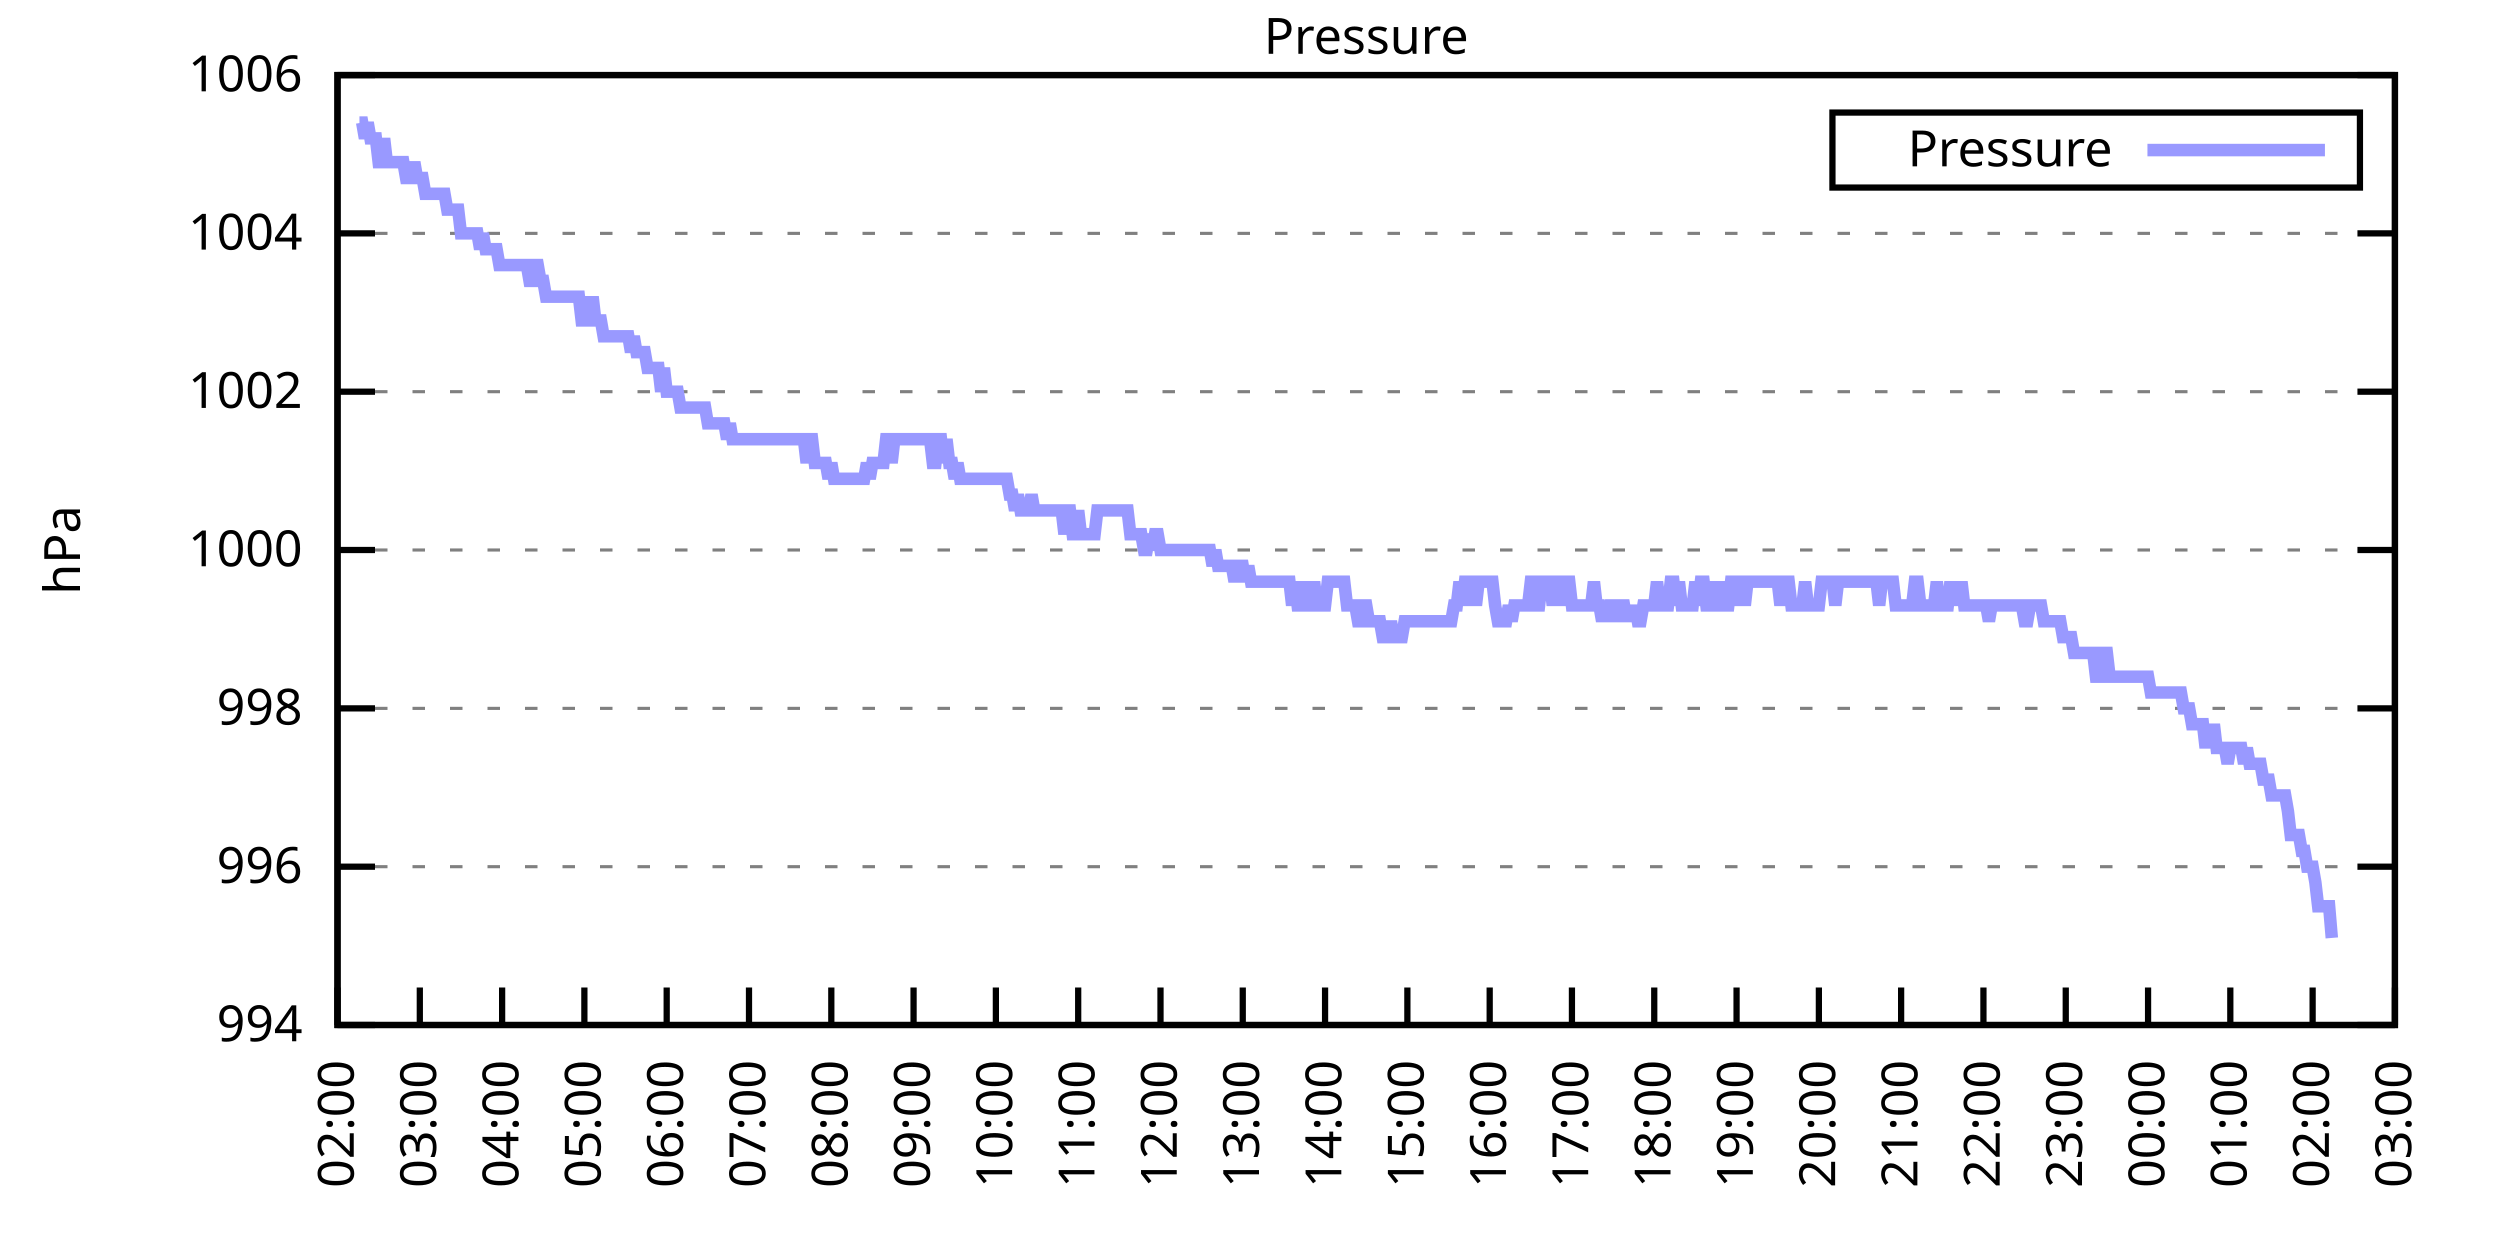
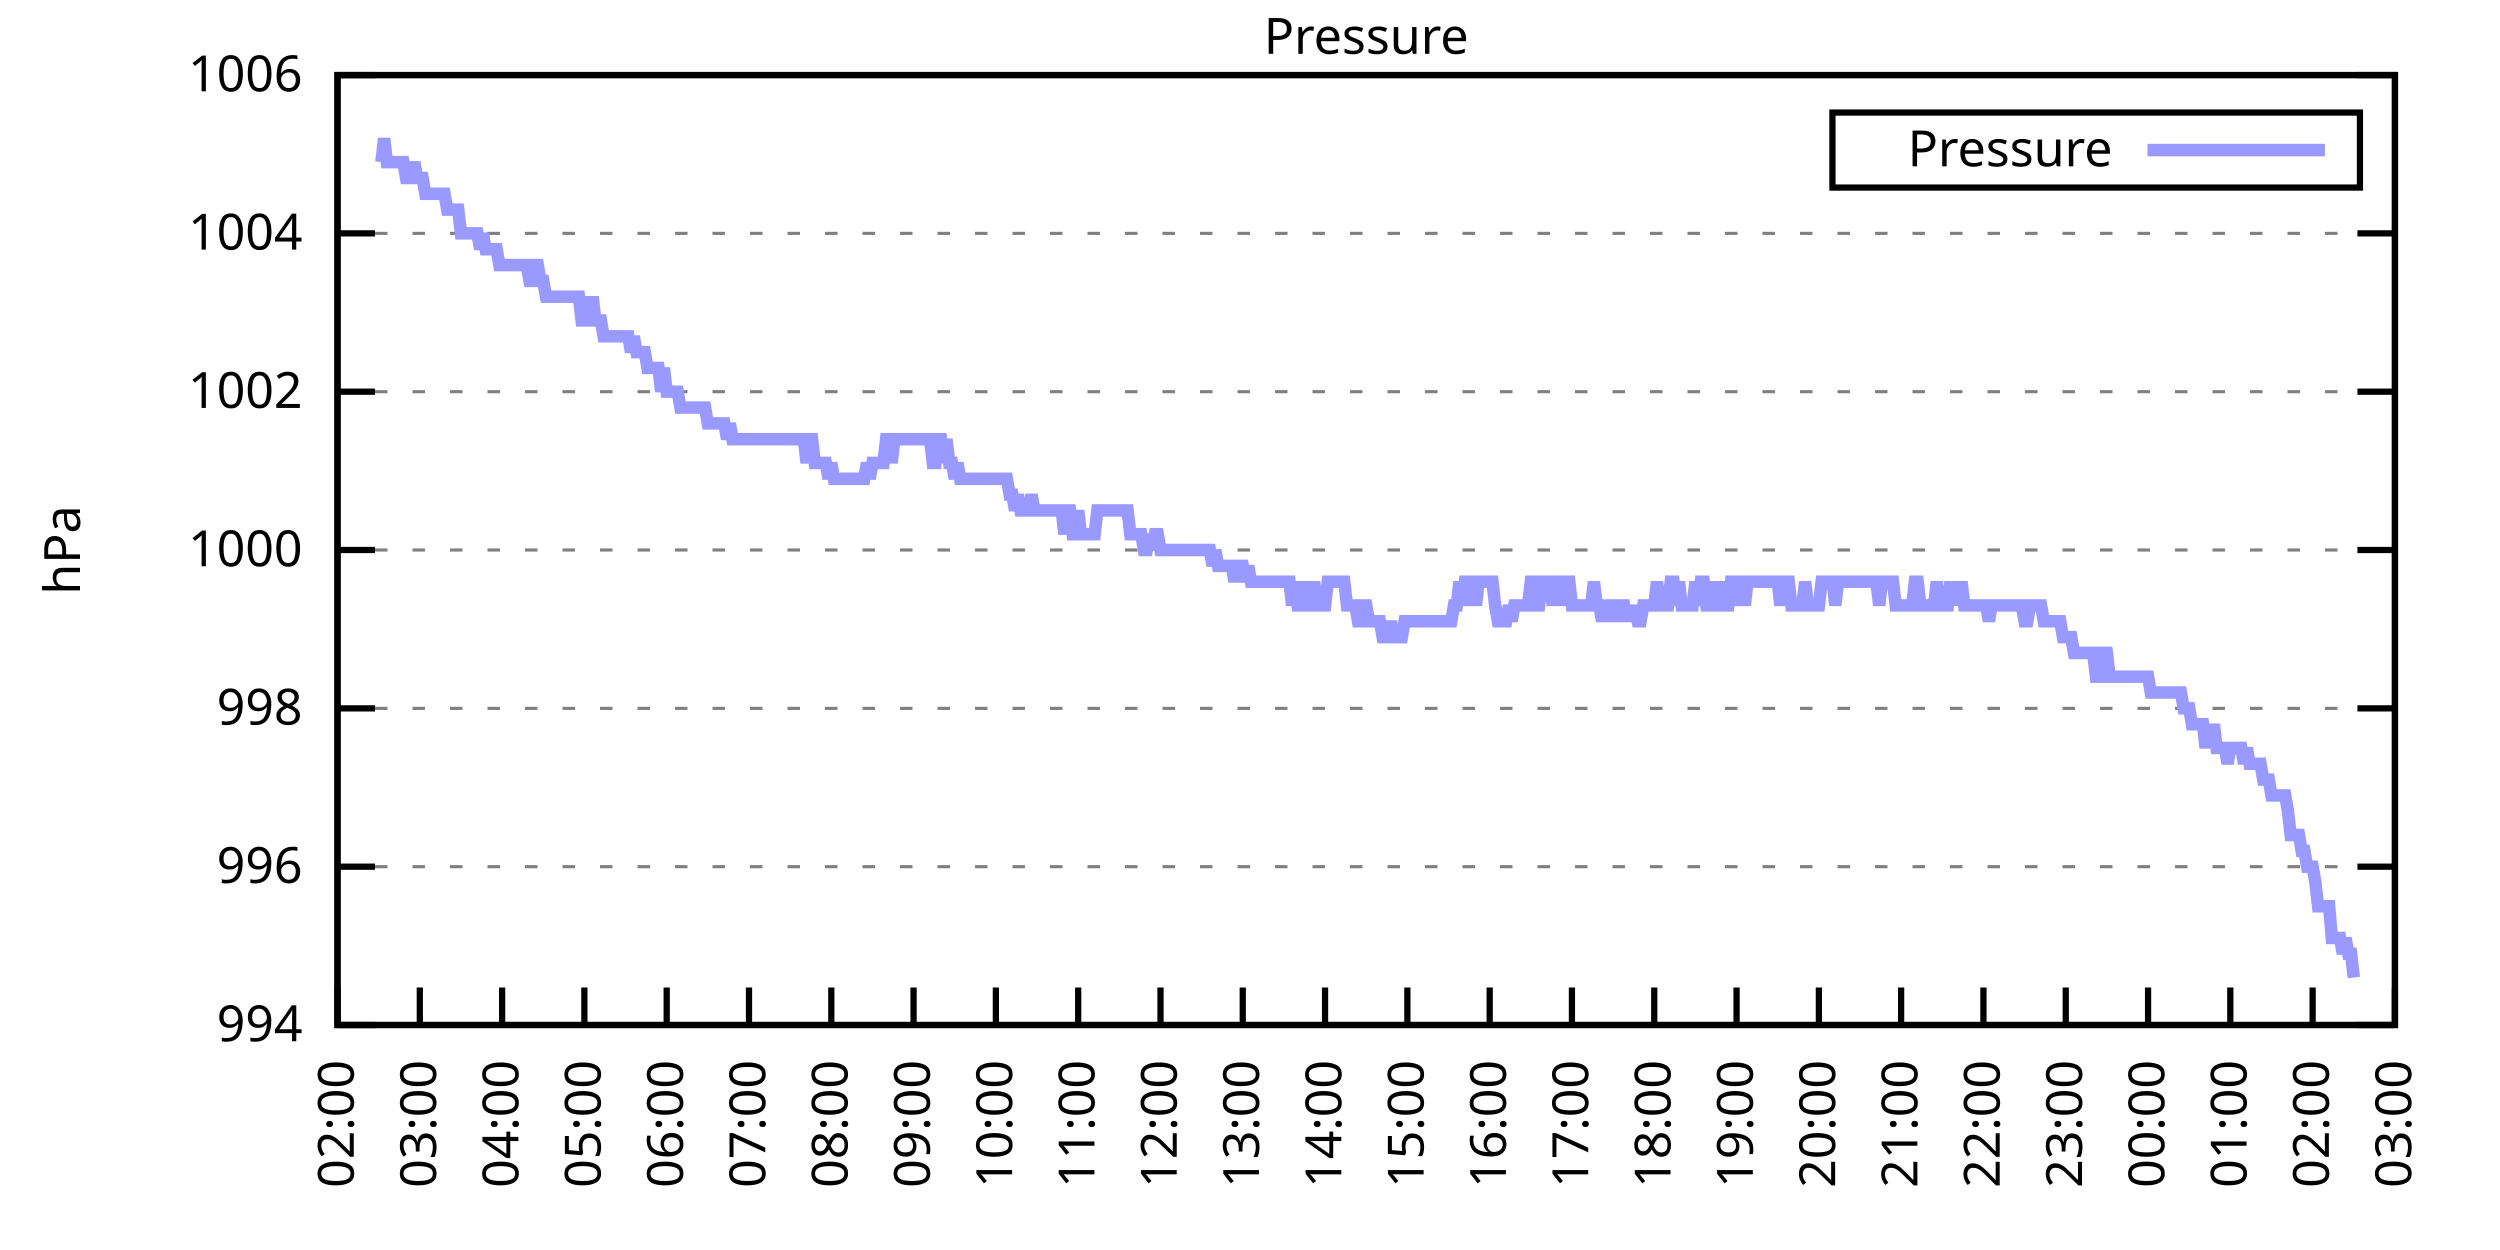
<svg xmlns="http://www.w3.org/2000/svg" xmlns:xlink="http://www.w3.org/1999/xlink" width="400" height="200" viewBox="0 0 400 200">
  <g id="gnuplot_canvas">
    <rect x="0" y="0" width="400" height="200" fill="none" />
    <defs>
      <circle id="gpDot" r="0.5" stroke-width="0.5" stroke="currentColor" />
      <path id="gpPt0" stroke-width="0.333" stroke="currentColor" d="M-1,0 h2 M0,-1 v2" />
      <path id="gpPt1" stroke-width="0.333" stroke="currentColor" d="M-1,-1 L1,1 M1,-1 L-1,1" />
      <path id="gpPt2" stroke-width="0.333" stroke="currentColor" d="M-1,0 L1,0 M0,-1 L0,1 M-1,-1 L1,1 M-1,1 L1,-1" />
      <rect id="gpPt3" stroke-width="0.333" stroke="currentColor" x="-1" y="-1" width="2" height="2" />
      <rect id="gpPt4" stroke-width="0.333" stroke="currentColor" fill="currentColor" x="-1" y="-1" width="2" height="2" />
      <circle id="gpPt5" stroke-width="0.333" stroke="currentColor" cx="0" cy="0" r="1" />
      <use xlink:href="#gpPt5" id="gpPt6" fill="currentColor" stroke="none" />
      <path id="gpPt7" stroke-width="0.333" stroke="currentColor" d="M0,-1.33 L-1.33,0.67 L1.33,0.67 z" />
      <use xlink:href="#gpPt7" id="gpPt8" fill="currentColor" stroke="none" />
      <use xlink:href="#gpPt7" id="gpPt9" stroke="currentColor" transform="rotate(180)" />
      <use xlink:href="#gpPt9" id="gpPt10" fill="currentColor" stroke="none" />
      <use xlink:href="#gpPt3" id="gpPt11" stroke="currentColor" transform="rotate(45)" />
      <use xlink:href="#gpPt11" id="gpPt12" fill="currentColor" stroke="none" />
      <path id="gpPt13" stroke-width="0.333" stroke="currentColor" d="M0,1.330 L1.265,0.411 L0.782,-1.067 L-0.782,-1.076 L-1.265,0.411 z" />
      <use xlink:href="#gpPt13" id="gpPt14" fill="currentColor" stroke="none" />
      <filter id="textbox" filterUnits="objectBoundingBox" x="0" y="0" height="1" width="1">
        <feFlood flood-color="white" flood-opacity="1" result="bgnd" />
        <feComposite in="SourceGraphic" in2="bgnd" operator="atop" />
      </filter>
      <filter id="greybox" filterUnits="objectBoundingBox" x="0" y="0" height="1" width="1">
        <feFlood flood-color="lightgrey" flood-opacity="1" result="grey" />
        <feComposite in="SourceGraphic" in2="grey" operator="atop" />
      </filter>
    </defs>
    <g fill="none" color="white" stroke="currentColor" stroke-width="1.00" stroke-linecap="butt" stroke-linejoin="miter">
</g>
    <g fill="none" color="black" stroke="currentColor" stroke-width="1.00" stroke-linecap="butt" stroke-linejoin="miter">
      <g stroke="none" shape-rendering="crispEdges">
        <polygon fill="rgb(255, 255, 255)" points="54.00,164.00 383.18,164.00 383.18,12.02 54.00,12.02 " />
      </g>
    </g>
    <g fill="none" color="black" stroke="currentColor" stroke-width="1.00" stroke-linecap="butt" stroke-linejoin="miter">
</g>
    <g fill="none" color="black" stroke="black" stroke-width="0.50" stroke-linecap="butt" stroke-linejoin="miter">
</g>
    <g fill="none" color="gray" stroke="currentColor" stroke-width="0.50" stroke-linecap="butt" stroke-linejoin="miter">
      <path stroke="gray" stroke-dasharray="2,4" class="gridline" d="M54.00,164.00 L383.19,164.00  " />
    </g>
    <g fill="none" color="gray" stroke="gray" stroke-width="1.00" stroke-linecap="butt" stroke-linejoin="miter">
</g>
    <g fill="none" color="black" stroke="currentColor" stroke-width="1.00" stroke-linecap="butt" stroke-linejoin="miter">
      <path stroke="black" d="M54.00,164.00 L60.00,164.00 M383.19,164.00 L377.19,164.00  " />
      <g transform="translate(48.40,166.60)" stroke="none" fill="black" font-family="Sans" font-size="8.00" text-anchor="end">
        <text>
          <tspan font-family="Sans"> 994</tspan>
        </text>
      </g>
    </g>
    <g fill="none" color="black" stroke="currentColor" stroke-width="1.00" stroke-linecap="butt" stroke-linejoin="miter">
</g>
    <g fill="none" color="black" stroke="black" stroke-width="0.50" stroke-linecap="butt" stroke-linejoin="miter">
</g>
    <g fill="none" color="gray" stroke="currentColor" stroke-width="0.50" stroke-linecap="butt" stroke-linejoin="miter">
      <path stroke="gray" stroke-dasharray="2,4" class="gridline" d="M54.00,138.67 L383.19,138.67  " />
    </g>
    <g fill="none" color="gray" stroke="gray" stroke-width="1.00" stroke-linecap="butt" stroke-linejoin="miter">
</g>
    <g fill="none" color="black" stroke="currentColor" stroke-width="1.00" stroke-linecap="butt" stroke-linejoin="miter">
      <path stroke="black" d="M54.00,138.67 L60.00,138.67 M383.19,138.67 L377.19,138.67  " />
      <g transform="translate(48.40,141.27)" stroke="none" fill="black" font-family="Sans" font-size="8.00" text-anchor="end">
        <text>
          <tspan font-family="Sans"> 996</tspan>
        </text>
      </g>
    </g>
    <g fill="none" color="black" stroke="currentColor" stroke-width="1.00" stroke-linecap="butt" stroke-linejoin="miter">
</g>
    <g fill="none" color="black" stroke="black" stroke-width="0.50" stroke-linecap="butt" stroke-linejoin="miter">
</g>
    <g fill="none" color="gray" stroke="currentColor" stroke-width="0.50" stroke-linecap="butt" stroke-linejoin="miter">
      <path stroke="gray" stroke-dasharray="2,4" class="gridline" d="M54.00,113.34 L383.19,113.34  " />
    </g>
    <g fill="none" color="gray" stroke="gray" stroke-width="1.00" stroke-linecap="butt" stroke-linejoin="miter">
</g>
    <g fill="none" color="black" stroke="currentColor" stroke-width="1.00" stroke-linecap="butt" stroke-linejoin="miter">
      <path stroke="black" d="M54.00,113.34 L60.00,113.34 M383.19,113.34 L377.19,113.34  " />
      <g transform="translate(48.40,115.94)" stroke="none" fill="black" font-family="Sans" font-size="8.00" text-anchor="end">
        <text>
          <tspan font-family="Sans"> 998</tspan>
        </text>
      </g>
    </g>
    <g fill="none" color="black" stroke="currentColor" stroke-width="1.00" stroke-linecap="butt" stroke-linejoin="miter">
</g>
    <g fill="none" color="black" stroke="black" stroke-width="0.50" stroke-linecap="butt" stroke-linejoin="miter">
</g>
    <g fill="none" color="gray" stroke="currentColor" stroke-width="0.50" stroke-linecap="butt" stroke-linejoin="miter">
      <path stroke="gray" stroke-dasharray="2,4" class="gridline" d="M54.00,88.00 L383.19,88.00  " />
    </g>
    <g fill="none" color="gray" stroke="gray" stroke-width="1.00" stroke-linecap="butt" stroke-linejoin="miter">
</g>
    <g fill="none" color="black" stroke="currentColor" stroke-width="1.00" stroke-linecap="butt" stroke-linejoin="miter">
      <path stroke="black" d="M54.00,88.00 L60.00,88.00 M383.19,88.00 L377.19,88.00  " />
      <g transform="translate(48.40,90.60)" stroke="none" fill="black" font-family="Sans" font-size="8.00" text-anchor="end">
        <text>
          <tspan font-family="Sans"> 1000</tspan>
        </text>
      </g>
    </g>
    <g fill="none" color="black" stroke="currentColor" stroke-width="1.00" stroke-linecap="butt" stroke-linejoin="miter">
</g>
    <g fill="none" color="black" stroke="black" stroke-width="0.50" stroke-linecap="butt" stroke-linejoin="miter">
</g>
    <g fill="none" color="gray" stroke="currentColor" stroke-width="0.50" stroke-linecap="butt" stroke-linejoin="miter">
      <path stroke="gray" stroke-dasharray="2,4" class="gridline" d="M54.00,62.67 L383.19,62.67  " />
    </g>
    <g fill="none" color="gray" stroke="gray" stroke-width="1.00" stroke-linecap="butt" stroke-linejoin="miter">
</g>
    <g fill="none" color="black" stroke="currentColor" stroke-width="1.00" stroke-linecap="butt" stroke-linejoin="miter">
      <path stroke="black" d="M54.00,62.67 L60.00,62.67 M383.19,62.67 L377.19,62.67  " />
      <g transform="translate(48.40,65.27)" stroke="none" fill="black" font-family="Sans" font-size="8.00" text-anchor="end">
        <text>
          <tspan font-family="Sans"> 1002</tspan>
        </text>
      </g>
    </g>
    <g fill="none" color="black" stroke="currentColor" stroke-width="1.00" stroke-linecap="butt" stroke-linejoin="miter">
</g>
    <g fill="none" color="black" stroke="black" stroke-width="0.50" stroke-linecap="butt" stroke-linejoin="miter">
</g>
    <g fill="none" color="gray" stroke="currentColor" stroke-width="0.50" stroke-linecap="butt" stroke-linejoin="miter">
      <path stroke="gray" stroke-dasharray="2,4" class="gridline" d="M54.00,37.34 L383.19,37.34  " />
    </g>
    <g fill="none" color="gray" stroke="gray" stroke-width="1.00" stroke-linecap="butt" stroke-linejoin="miter">
</g>
    <g fill="none" color="black" stroke="currentColor" stroke-width="1.00" stroke-linecap="butt" stroke-linejoin="miter">
      <path stroke="black" d="M54.00,37.34 L60.00,37.34 M383.19,37.34 L377.19,37.34  " />
      <g transform="translate(48.40,39.94)" stroke="none" fill="black" font-family="Sans" font-size="8.00" text-anchor="end">
        <text>
          <tspan font-family="Sans"> 1004</tspan>
        </text>
      </g>
    </g>
    <g fill="none" color="black" stroke="currentColor" stroke-width="1.00" stroke-linecap="butt" stroke-linejoin="miter">
</g>
    <g fill="none" color="black" stroke="black" stroke-width="0.50" stroke-linecap="butt" stroke-linejoin="miter">
</g>
    <g fill="none" color="gray" stroke="currentColor" stroke-width="0.50" stroke-linecap="butt" stroke-linejoin="miter">
      <path stroke="gray" stroke-dasharray="2,4" class="gridline" d="M54.00,12.01 L383.19,12.01  " />
    </g>
    <g fill="none" color="gray" stroke="gray" stroke-width="1.00" stroke-linecap="butt" stroke-linejoin="miter">
</g>
    <g fill="none" color="black" stroke="currentColor" stroke-width="1.00" stroke-linecap="butt" stroke-linejoin="miter">
      <path stroke="black" d="M54.00,12.01 L60.00,12.01 M383.19,12.01 L377.19,12.01  " />
      <g transform="translate(48.40,14.61)" stroke="none" fill="black" font-family="Sans" font-size="8.00" text-anchor="end">
        <text>
          <tspan font-family="Sans"> 1006</tspan>
        </text>
      </g>
    </g>
    <g fill="none" color="black" stroke="currentColor" stroke-width="1.00" stroke-linecap="butt" stroke-linejoin="miter">
      <path stroke="black" d="M54.00,164.00 L54.00,158.00  " />
      <g transform="translate(56.60,169.60) rotate(270.00)" stroke="none" fill="black" font-family="Sans" font-size="8.00" text-anchor="end">
        <text>
          <tspan font-family="Sans">02:00</tspan>
        </text>
      </g>
    </g>
    <g fill="none" color="black" stroke="currentColor" stroke-width="1.00" stroke-linecap="butt" stroke-linejoin="miter">
      <path stroke="black" d="M67.17,164.00 L67.17,158.00  " />
      <g transform="translate(69.77,169.60) rotate(270.00)" stroke="none" fill="black" font-family="Sans" font-size="8.00" text-anchor="end">
        <text>
          <tspan font-family="Sans">03:00</tspan>
        </text>
      </g>
    </g>
    <g fill="none" color="black" stroke="currentColor" stroke-width="1.00" stroke-linecap="butt" stroke-linejoin="miter">
      <path stroke="black" d="M80.34,164.00 L80.34,158.00  " />
      <g transform="translate(82.94,169.60) rotate(270.00)" stroke="none" fill="black" font-family="Sans" font-size="8.00" text-anchor="end">
        <text>
          <tspan font-family="Sans">04:00</tspan>
        </text>
      </g>
    </g>
    <g fill="none" color="black" stroke="currentColor" stroke-width="1.00" stroke-linecap="butt" stroke-linejoin="miter">
      <path stroke="black" d="M93.50,164.00 L93.50,158.00  " />
      <g transform="translate(96.10,169.60) rotate(270.00)" stroke="none" fill="black" font-family="Sans" font-size="8.00" text-anchor="end">
        <text>
          <tspan font-family="Sans">05:00</tspan>
        </text>
      </g>
    </g>
    <g fill="none" color="black" stroke="currentColor" stroke-width="1.00" stroke-linecap="butt" stroke-linejoin="miter">
      <path stroke="black" d="M106.67,164.00 L106.67,158.00  " />
      <g transform="translate(109.27,169.60) rotate(270.00)" stroke="none" fill="black" font-family="Sans" font-size="8.00" text-anchor="end">
        <text>
          <tspan font-family="Sans">06:00</tspan>
        </text>
      </g>
    </g>
    <g fill="none" color="black" stroke="currentColor" stroke-width="1.00" stroke-linecap="butt" stroke-linejoin="miter">
      <path stroke="black" d="M119.84,164.00 L119.84,158.00  " />
      <g transform="translate(122.44,169.60) rotate(270.00)" stroke="none" fill="black" font-family="Sans" font-size="8.00" text-anchor="end">
        <text>
          <tspan font-family="Sans">07:00</tspan>
        </text>
      </g>
    </g>
    <g fill="none" color="black" stroke="currentColor" stroke-width="1.00" stroke-linecap="butt" stroke-linejoin="miter">
      <path stroke="black" d="M133.01,164.00 L133.01,158.00  " />
      <g transform="translate(135.61,169.60) rotate(270.00)" stroke="none" fill="black" font-family="Sans" font-size="8.00" text-anchor="end">
        <text>
          <tspan font-family="Sans">08:00</tspan>
        </text>
      </g>
    </g>
    <g fill="none" color="black" stroke="currentColor" stroke-width="1.00" stroke-linecap="butt" stroke-linejoin="miter">
      <path stroke="black" d="M146.17,164.00 L146.17,158.00  " />
      <g transform="translate(148.77,169.60) rotate(270.00)" stroke="none" fill="black" font-family="Sans" font-size="8.00" text-anchor="end">
        <text>
          <tspan font-family="Sans">09:00</tspan>
        </text>
      </g>
    </g>
    <g fill="none" color="black" stroke="currentColor" stroke-width="1.00" stroke-linecap="butt" stroke-linejoin="miter">
      <path stroke="black" d="M159.34,164.00 L159.34,158.00  " />
      <g transform="translate(161.94,169.60) rotate(270.00)" stroke="none" fill="black" font-family="Sans" font-size="8.00" text-anchor="end">
        <text>
          <tspan font-family="Sans">10:00</tspan>
        </text>
      </g>
    </g>
    <g fill="none" color="black" stroke="currentColor" stroke-width="1.00" stroke-linecap="butt" stroke-linejoin="miter">
      <path stroke="black" d="M172.51,164.00 L172.51,158.00  " />
      <g transform="translate(175.11,169.60) rotate(270.00)" stroke="none" fill="black" font-family="Sans" font-size="8.00" text-anchor="end">
        <text>
          <tspan font-family="Sans">11:00</tspan>
        </text>
      </g>
    </g>
    <g fill="none" color="black" stroke="currentColor" stroke-width="1.00" stroke-linecap="butt" stroke-linejoin="miter">
      <path stroke="black" d="M185.68,164.00 L185.68,158.00  " />
      <g transform="translate(188.28,169.60) rotate(270.00)" stroke="none" fill="black" font-family="Sans" font-size="8.00" text-anchor="end">
        <text>
          <tspan font-family="Sans">12:00</tspan>
        </text>
      </g>
    </g>
    <g fill="none" color="black" stroke="currentColor" stroke-width="1.00" stroke-linecap="butt" stroke-linejoin="miter">
      <path stroke="black" d="M198.84,164.00 L198.84,158.00  " />
      <g transform="translate(201.44,169.60) rotate(270.00)" stroke="none" fill="black" font-family="Sans" font-size="8.00" text-anchor="end">
        <text>
          <tspan font-family="Sans">13:00</tspan>
        </text>
      </g>
    </g>
    <g fill="none" color="black" stroke="currentColor" stroke-width="1.00" stroke-linecap="butt" stroke-linejoin="miter">
      <path stroke="black" d="M212.01,164.00 L212.01,158.00  " />
      <g transform="translate(214.61,169.60) rotate(270.00)" stroke="none" fill="black" font-family="Sans" font-size="8.00" text-anchor="end">
        <text>
          <tspan font-family="Sans">14:00</tspan>
        </text>
      </g>
    </g>
    <g fill="none" color="black" stroke="currentColor" stroke-width="1.00" stroke-linecap="butt" stroke-linejoin="miter">
      <path stroke="black" d="M225.18,164.00 L225.18,158.00  " />
      <g transform="translate(227.78,169.60) rotate(270.00)" stroke="none" fill="black" font-family="Sans" font-size="8.00" text-anchor="end">
        <text>
          <tspan font-family="Sans">15:00</tspan>
        </text>
      </g>
    </g>
    <g fill="none" color="black" stroke="currentColor" stroke-width="1.00" stroke-linecap="butt" stroke-linejoin="miter">
      <path stroke="black" d="M238.35,164.00 L238.35,158.00  " />
      <g transform="translate(240.95,169.60) rotate(270.00)" stroke="none" fill="black" font-family="Sans" font-size="8.00" text-anchor="end">
        <text>
          <tspan font-family="Sans">16:00</tspan>
        </text>
      </g>
    </g>
    <g fill="none" color="black" stroke="currentColor" stroke-width="1.00" stroke-linecap="butt" stroke-linejoin="miter">
      <path stroke="black" d="M251.51,164.00 L251.51,158.00  " />
      <g transform="translate(254.11,169.60) rotate(270.00)" stroke="none" fill="black" font-family="Sans" font-size="8.00" text-anchor="end">
        <text>
          <tspan font-family="Sans">17:00</tspan>
        </text>
      </g>
    </g>
    <g fill="none" color="black" stroke="currentColor" stroke-width="1.00" stroke-linecap="butt" stroke-linejoin="miter">
      <path stroke="black" d="M264.68,164.00 L264.68,158.00  " />
      <g transform="translate(267.28,169.60) rotate(270.00)" stroke="none" fill="black" font-family="Sans" font-size="8.00" text-anchor="end">
        <text>
          <tspan font-family="Sans">18:00</tspan>
        </text>
      </g>
    </g>
    <g fill="none" color="black" stroke="currentColor" stroke-width="1.00" stroke-linecap="butt" stroke-linejoin="miter">
      <path stroke="black" d="M277.85,164.00 L277.85,158.00  " />
      <g transform="translate(280.45,169.60) rotate(270.00)" stroke="none" fill="black" font-family="Sans" font-size="8.00" text-anchor="end">
        <text>
          <tspan font-family="Sans">19:00</tspan>
        </text>
      </g>
    </g>
    <g fill="none" color="black" stroke="currentColor" stroke-width="1.00" stroke-linecap="butt" stroke-linejoin="miter">
      <path stroke="black" d="M291.02,164.00 L291.02,158.00  " />
      <g transform="translate(293.62,169.60) rotate(270.00)" stroke="none" fill="black" font-family="Sans" font-size="8.00" text-anchor="end">
        <text>
          <tspan font-family="Sans">20:00</tspan>
        </text>
      </g>
    </g>
    <g fill="none" color="black" stroke="currentColor" stroke-width="1.00" stroke-linecap="butt" stroke-linejoin="miter">
      <path stroke="black" d="M304.18,164.00 L304.18,158.00  " />
      <g transform="translate(306.78,169.60) rotate(270.00)" stroke="none" fill="black" font-family="Sans" font-size="8.00" text-anchor="end">
        <text>
          <tspan font-family="Sans">21:00</tspan>
        </text>
      </g>
    </g>
    <g fill="none" color="black" stroke="currentColor" stroke-width="1.00" stroke-linecap="butt" stroke-linejoin="miter">
      <path stroke="black" d="M317.35,164.00 L317.35,158.00  " />
      <g transform="translate(319.95,169.60) rotate(270.00)" stroke="none" fill="black" font-family="Sans" font-size="8.00" text-anchor="end">
        <text>
          <tspan font-family="Sans">22:00</tspan>
        </text>
      </g>
    </g>
    <g fill="none" color="black" stroke="currentColor" stroke-width="1.00" stroke-linecap="butt" stroke-linejoin="miter">
      <path stroke="black" d="M330.52,164.00 L330.52,158.00  " />
      <g transform="translate(333.12,169.60) rotate(270.00)" stroke="none" fill="black" font-family="Sans" font-size="8.00" text-anchor="end">
        <text>
          <tspan font-family="Sans">23:00</tspan>
        </text>
      </g>
    </g>
    <g fill="none" color="black" stroke="currentColor" stroke-width="1.00" stroke-linecap="butt" stroke-linejoin="miter">
      <path stroke="black" d="M343.69,164.00 L343.69,158.00  " />
      <g transform="translate(346.29,169.60) rotate(270.00)" stroke="none" fill="black" font-family="Sans" font-size="8.00" text-anchor="end">
        <text>
          <tspan font-family="Sans">00:00</tspan>
        </text>
      </g>
    </g>
    <g fill="none" color="black" stroke="currentColor" stroke-width="1.00" stroke-linecap="butt" stroke-linejoin="miter">
      <path stroke="black" d="M356.85,164.00 L356.85,158.00  " />
      <g transform="translate(359.45,169.60) rotate(270.00)" stroke="none" fill="black" font-family="Sans" font-size="8.00" text-anchor="end">
        <text>
          <tspan font-family="Sans">01:00</tspan>
        </text>
      </g>
    </g>
    <g fill="none" color="black" stroke="currentColor" stroke-width="1.00" stroke-linecap="butt" stroke-linejoin="miter">
      <path stroke="black" d="M370.02,164.00 L370.02,158.00  " />
      <g transform="translate(372.62,169.60) rotate(270.00)" stroke="none" fill="black" font-family="Sans" font-size="8.00" text-anchor="end">
        <text>
          <tspan font-family="Sans">02:00</tspan>
        </text>
      </g>
    </g>
    <g fill="none" color="black" stroke="currentColor" stroke-width="1.00" stroke-linecap="butt" stroke-linejoin="miter">
      <path stroke="black" d="M383.19,164.00 L383.19,158.00  " />
      <g transform="translate(385.79,169.60) rotate(270.00)" stroke="none" fill="black" font-family="Sans" font-size="8.00" text-anchor="end">
        <text>
          <tspan font-family="Sans">03:00</tspan>
        </text>
      </g>
    </g>
    <g fill="none" color="black" stroke="currentColor" stroke-width="1.00" stroke-linecap="butt" stroke-linejoin="miter">
</g>
    <g fill="none" color="black" stroke="currentColor" stroke-width="1.00" stroke-linecap="butt" stroke-linejoin="miter">
      <path stroke="black" d="M54.00,12.01 L54.00,164.00 L383.19,164.00 L383.19,12.01 L54.00,12.01 Z  " />
    </g>
    <g fill="none" color="black" stroke="currentColor" stroke-width="1.00" stroke-linecap="butt" stroke-linejoin="miter">
</g>
    <g fill="none" color="black" stroke="currentColor" stroke-width="1.00" stroke-linecap="butt" stroke-linejoin="miter">
      <path stroke="black" d="M293.19,30.01 L293.19,18.01 L377.59,18.01 L377.59,30.01 L293.19,30.01 Z  " />
    </g>
    <g id="Pressure_plot_1">
      <g fill="none" color="white" stroke="black" stroke-width="2.00" stroke-linecap="butt" stroke-linejoin="miter">
</g>
      <g fill="none" color="black" stroke="currentColor" stroke-width="2.00" stroke-linecap="butt" stroke-linejoin="miter">
        <g transform="translate(337.99,26.61)" stroke="none" fill="black" font-family="Sans" font-size="8.00" text-anchor="end">
          <text>
            <tspan font-family="Sans">Pressure</tspan>
          </text>
        </g>
      </g>
      <g fill="none" color="black" stroke="currentColor" stroke-width="2.00" stroke-linecap="butt" stroke-linejoin="miter">
-         <path stroke="rgb(153, 153, 255)" d="M343.59,24.01 L371.99,24.01 M57.51,19.61 L57.95,19.61 L58.39,22.14 L58.83,19.61 L59.27,22.14 L59.71,22.14   L60.14,22.14 L60.58,25.94 L61.02,25.94 L61.46,22.14 L61.90,25.94 L62.34,25.94 L62.78,25.94 L63.22,25.94   L63.66,25.94 L64.10,25.94 L64.53,25.94 L64.97,28.48 L65.41,28.48 L65.85,28.48 L66.29,25.94 L66.73,28.48   L67.17,28.48 L67.61,28.48 L68.05,31.01 L68.48,31.01 L68.92,31.01 L69.36,31.01 L69.80,31.01 L70.24,31.01   L70.68,31.01 L71.12,31.01 L71.56,33.54 L72.00,33.54 L72.43,33.54 L72.87,33.54 L73.31,33.54 L73.75,37.34   L74.19,37.34 L74.63,37.34 L75.07,37.34 L75.51,37.34 L75.95,37.34 L76.38,37.34 L76.82,39.87 L77.26,37.34   L77.70,39.87 L78.14,39.87 L78.58,39.87 L79.02,39.87 L79.46,39.87 L79.90,42.41 L80.34,42.41 L80.77,42.41   L81.21,42.41 L81.65,42.41 L82.09,42.41 L82.53,42.41 L82.97,42.41 L83.41,42.41 L83.85,42.41 L84.29,42.41   L84.72,44.94 L85.16,44.94 L85.60,42.41 L86.04,42.41 L86.48,44.94 L86.92,44.94 L87.36,47.47 L87.80,47.47   L88.24,47.47 L88.67,47.47 L89.11,47.47 L89.55,47.47 L89.99,47.47 L90.43,47.47 L90.87,47.47 L91.31,47.47   L91.75,47.47 L92.19,47.47 L92.62,47.47 L93.06,51.27 L93.50,51.27 L93.94,47.47 L94.38,51.27 L94.82,47.47   L95.26,51.27 L95.70,51.27 L96.14,51.27 L96.58,53.81 L97.01,53.81 L97.45,53.81 L97.89,53.81 L98.33,53.81   L98.77,53.81 L99.21,53.81 L99.65,53.81 L100.09,53.81 L100.53,53.81 L100.96,56.34 L101.40,53.81 L101.84,56.34   L102.28,56.34 L102.72,56.34 L103.16,56.34 L103.60,58.87 L104.04,58.87 L104.48,58.87 L104.91,58.87 L105.35,58.87   L105.79,62.67 L106.23,58.87 L106.67,62.67 L107.11,62.67 L107.55,62.67 L107.99,62.67 L108.43,62.67 L108.87,65.21   L109.30,65.21 L109.74,65.21 L110.18,65.21 L110.62,65.21 L111.06,65.21 L111.50,65.21 L111.94,65.21 L112.38,65.21   L112.82,65.21 L113.25,67.74 L113.69,67.74 L114.13,67.74 L114.57,67.74 L115.01,67.74 L115.45,67.74 L115.89,67.74   L116.33,70.27 L116.77,67.74 L117.20,70.27 L117.64,70.27 L118.08,70.27 L118.52,70.27 L118.96,70.27 L119.40,70.27   L119.84,70.27 L120.28,70.27 L120.72,70.27 L121.15,70.27 L121.59,70.27 L122.03,70.27 L122.47,70.27 L122.91,70.27   L123.35,70.27 L123.79,70.27 L124.23,70.27 L124.67,70.27 L125.11,70.27 L125.54,70.27 L125.98,70.27 L126.42,70.27   L126.86,70.27 L127.30,70.27 L127.74,70.27 L128.18,70.27 L128.62,70.27 L129.06,74.07 L129.49,70.27 L129.93,70.27   L130.37,74.07 L130.81,74.07 L131.25,74.07 L131.69,74.07 L132.13,74.07 L132.57,76.61 L133.01,74.07 L133.44,76.61   L133.88,76.61 L134.32,76.61 L134.76,76.61 L135.20,76.61 L135.64,76.61 L136.08,76.61 L136.52,76.61 L136.96,76.61   L137.39,76.61 L137.83,76.61 L138.27,76.61 L138.71,74.07 L139.15,76.61 L139.59,74.07 L140.03,74.07 L140.47,74.07   L140.91,74.07 L141.35,74.07 L141.78,70.27 L142.22,70.27 L142.66,74.07 L143.10,70.27 L143.54,70.27 L143.98,70.27   L144.42,70.27 L144.86,70.27 L145.30,70.27 L145.73,70.27 L146.17,70.27 L146.61,70.27 L147.05,70.27 L147.49,70.27   L147.93,70.27 L148.37,70.27 L148.81,70.27 L149.25,74.07 L149.68,74.07 L150.12,70.27 L150.56,70.27 L151.00,74.07   L151.44,70.27 L151.88,74.07 L152.32,74.07 L152.76,76.61 L153.20,74.07 L153.63,76.61 L154.07,76.61 L154.51,76.61   L154.95,76.61 L155.39,76.61 L155.83,76.61 L156.27,76.61 L156.71,76.61 L157.15,76.61 L157.59,76.61 L158.02,76.61   L158.46,76.61 L158.90,76.61 L159.34,76.61 L159.78,76.61 L160.22,76.61 L160.66,76.61 L161.10,76.61 L161.54,79.14   L161.97,79.14 L162.41,81.67 L162.85,79.14 L163.29,81.67 L163.73,81.67 L164.17,81.67 L164.61,81.67 L165.05,79.14   L165.49,81.67 L165.92,81.67 L166.36,81.67 L166.80,81.67 L167.24,81.67 L167.68,81.67 L168.12,81.67 L168.56,81.67   L169.00,81.67 L169.44,81.67 L169.87,81.67 L170.31,85.47 L170.75,81.67 L171.19,81.67 L171.63,85.47 L172.07,85.47   L172.51,81.67 L172.95,85.47 L173.39,85.47 L173.83,85.47 L174.26,85.47 L174.70,85.47 L175.14,85.47 L175.58,81.67   L176.02,81.67 L176.46,81.67 L176.90,81.67 L177.34,81.67 L177.78,81.67 L178.21,81.67 L178.65,81.67 L179.09,81.67   L179.53,81.67 L179.97,81.67 L180.41,81.67 L180.85,85.47 L181.29,85.47 L181.73,85.47 L182.16,85.47 L182.60,85.47   L183.04,88.00 L183.48,88.00 L183.92,85.47 L184.36,88.00 L184.80,85.47 L185.24,85.47 L185.68,88.00 L186.11,88.00   L186.55,88.00 L186.99,88.00 L187.43,88.00 L187.87,88.00 L188.31,88.00 L188.75,88.00 L189.19,88.00 L189.63,88.00   L190.07,88.00 L190.50,88.00 L190.94,88.00 L191.38,88.00 L191.82,88.00 L192.26,88.00 L192.70,88.00 L193.14,88.00   L193.58,88.00 L194.02,90.54 L194.45,88.00 L194.89,90.54 L195.33,90.54 L195.77,90.54 L196.21,90.54 L196.65,90.54   L197.09,90.54 L197.53,93.07 L197.97,90.54 L198.40,90.54 L198.84,90.54 L199.28,93.07 L199.72,90.54 L200.16,93.07   L200.60,93.07 L201.04,93.07 L201.48,93.07 L201.92,93.07 L202.35,93.07 L202.79,93.07 L203.23,93.07 L203.67,93.07   L204.11,93.07 L204.55,93.07 L204.99,93.07 L205.43,93.07 L205.87,93.07 L206.31,93.07 L206.74,96.87 L207.18,93.07   L207.62,96.87 L208.06,96.87 L208.50,96.87 L208.94,93.07 L209.38,96.87 L209.82,96.87 L210.26,93.07 L210.69,96.87   L211.13,96.87 L211.57,96.87 L212.01,96.87 L212.45,93.07 L212.89,93.07 L213.33,93.07 L213.77,93.07 L214.21,93.07   L214.64,93.07 L215.08,93.07 L215.52,96.87 L215.96,96.87 L216.40,96.87 L216.84,96.87 L217.28,99.40 L217.72,99.40   L218.16,96.87 L218.60,96.87 L219.03,99.40 L219.47,99.40 L219.91,99.40 L220.35,99.40 L220.79,99.40 L221.23,101.94   L221.67,101.94 L222.11,101.94 L222.55,99.40 L222.98,101.94 L223.42,101.94 L223.86,101.94 L224.30,101.94 L224.74,99.40   L225.18,99.40 L225.62,99.40 L226.06,99.40 L226.50,99.40 L226.93,99.40 L227.37,99.40 L227.81,99.40 L228.25,99.40   L228.69,99.40 L229.13,99.40 L229.57,99.40 L230.01,99.40 L230.45,99.40 L230.88,99.40 L231.32,99.40 L231.76,99.40   L232.20,99.40 L232.64,96.87 L233.08,96.87 L233.52,93.07 L233.96,96.87 L234.40,93.07 L234.84,93.07 L235.27,96.87   L235.71,93.07 L236.15,96.87 L236.59,93.07 L237.03,93.07 L237.47,93.07 L237.91,93.07 L238.35,93.07 L238.79,93.07   L239.22,96.87 L239.66,99.40 L240.10,99.40 L240.54,99.40 L240.98,99.40 L241.42,96.87 L241.86,99.40 L242.30,96.87   L242.74,96.87 L243.17,96.87 L243.61,96.87 L244.05,96.87 L244.49,96.87 L244.93,93.07 L245.37,93.07 L245.81,96.87   L246.25,96.87 L246.69,93.07 L247.12,93.07 L247.56,93.07 L248.00,93.07 L248.44,96.87 L248.88,93.07 L249.32,93.07   L249.76,93.07 L250.20,96.87 L250.64,93.07 L251.08,93.07 L251.51,96.87 L251.95,96.87 L252.39,96.87 L252.83,96.87   L253.27,96.87 L253.71,96.87 L254.15,96.87 L254.59,96.87 L255.03,93.07 L255.46,96.87 L255.90,96.87 L256.34,99.40   L256.78,96.87 L257.22,99.40 L257.66,96.87 L258.10,96.87 L258.54,99.40 L258.98,96.87 L259.41,96.87 L259.85,96.87   L260.29,99.40 L260.73,96.87 L261.17,99.40 L261.61,96.87 L262.05,99.40 L262.49,99.40 L262.93,96.87 L263.36,96.87   L263.80,96.87 L264.24,96.87 L264.68,96.87 L265.12,93.07 L265.56,96.87 L266.00,96.87 L266.44,96.87 L266.88,96.87   L267.32,93.07 L267.75,93.07 L268.19,96.87 L268.63,93.07 L269.07,96.87 L269.51,96.87 L269.95,96.87 L270.39,96.87   L270.83,96.87 L271.27,93.07 L271.70,96.87 L272.14,93.07 L272.58,93.07 L273.02,96.87 L273.46,96.87 L273.90,93.07   L274.34,96.87 L274.78,96.87 L275.22,93.07 L275.65,96.87 L276.09,96.87 L276.53,96.87 L276.97,93.07 L277.41,93.07   L277.85,96.87 L278.29,93.07 L278.73,93.07 L279.17,96.87 L279.60,93.07 L280.04,93.07 L280.48,93.07 L280.92,93.07   L281.36,93.07 L281.80,93.07 L282.24,93.07 L282.68,93.07 L283.12,93.07 L283.56,93.07 L283.99,93.07 L284.43,93.07   L284.87,96.87 L285.31,93.07 L285.75,93.07 L286.19,93.07 L286.63,96.87 L287.07,96.87 L287.51,96.87 L287.94,96.87   L288.38,96.87 L288.82,93.07 L289.26,96.87 L289.70,96.87 L290.14,96.87 L290.58,96.87 L291.02,96.87 L291.46,93.07   L291.89,93.07 L292.33,93.07 L292.77,93.07 L293.21,93.07 L293.65,96.87 L294.09,93.07 L294.53,93.07 L294.97,93.07   L295.41,93.07 L295.84,93.07 L296.28,93.07 L296.72,93.07 L297.16,93.07 L297.60,93.07 L298.04,93.07 L298.48,93.07   L298.92,93.07 L299.36,93.07 L299.80,93.07 L300.23,93.07 L300.67,96.87 L301.11,93.07 L301.55,93.07 L301.99,93.07   L302.43,93.07 L302.87,93.07 L303.31,96.87 L303.75,96.87 L304.18,96.87 L304.62,96.87 L305.06,96.87 L305.50,96.87   L305.94,96.87 L306.38,93.07 L306.82,93.07 L307.26,96.87 L307.70,96.87 L308.13,96.87 L308.57,96.87 L309.01,96.87   L309.45,96.87 L309.89,93.07 L310.33,96.87 L310.77,96.87 L311.21,96.87 L311.65,96.87 L312.08,93.07 L312.52,96.87   L312.96,93.07 L313.40,96.87 L313.84,93.07 L314.28,96.87 L314.72,96.87 L315.16,96.87 L315.60,96.87 L316.04,96.87   L316.47,96.87 L316.91,96.87 L317.35,96.87 L317.79,96.87 L318.23,99.40 L318.67,96.87 L319.11,96.87 L319.55,96.87   L319.99,96.87 L320.42,96.87 L320.86,96.87 L321.30,96.87 L321.74,96.87 L322.18,96.87 L322.62,96.87 L323.06,96.87   L323.50,96.87 L323.94,99.40 L324.37,99.40 L324.81,96.87 L325.25,96.87 L325.69,96.87 L326.13,96.87 L326.57,96.87   L327.01,99.40 L327.45,99.40 L327.89,99.40 L328.33,99.40 L328.76,99.40 L329.20,99.40 L329.64,99.40 L330.08,101.94   L330.52,101.94 L330.96,101.94 L331.40,101.94 L331.84,104.47 L332.28,104.47 L332.71,104.47 L333.15,104.47 L333.59,104.47   L334.03,104.47 L334.47,104.47 L334.91,104.47 L335.35,108.27 L335.79,108.27 L336.23,108.27 L336.66,104.47 L337.10,104.47   L337.54,108.27 L337.98,108.27 L338.42,108.27 L338.86,108.27 L339.30,108.27 L339.74,108.27 L340.18,108.27 L340.61,108.27   L341.05,108.27 L341.49,108.27 L341.93,108.27 L342.37,108.27 L342.81,108.27 L343.25,108.27 L343.69,108.27 L344.13,110.80   L344.57,110.80 L345.00,110.80 L345.44,110.80 L345.88,110.80 L346.32,110.80 L346.76,110.80 L347.20,110.80 L347.64,110.80   L348.08,110.80 L348.52,110.80 L348.95,110.80 L349.39,113.34 L349.83,113.34 L350.27,113.34 L350.71,115.87 L351.15,115.87   L351.59,115.87 L352.03,115.87 L352.47,115.87 L352.90,119.67 L353.34,115.87 L353.78,119.67 L354.22,115.87 L354.66,119.67   L355.10,119.67 L355.54,119.67 L355.98,119.67 L356.42,122.20 L356.85,119.67 L357.29,119.67 L357.73,119.67 L358.17,119.67   L358.61,119.67 L359.05,122.20 L359.49,119.67 L359.93,122.20 L360.37,122.20 L360.81,122.20 L361.24,122.20 L361.68,122.20   L362.12,124.74 L362.56,124.74 L363.00,124.74 L363.44,127.27 L363.88,127.27 L364.32,127.27 L364.76,127.27 L365.19,127.27   L365.63,127.27 L366.07,129.80 L366.51,133.60 L366.95,133.60 L367.39,133.60 L367.83,133.60 L368.27,136.14 L368.71,136.14   L369.14,138.67 L369.58,138.67 L370.02,138.67 L370.46,141.20 L370.90,145.00 L371.34,145.00 L371.78,145.00 L372.22,145.00   L372.66,145.00 L373.09,150.07  " />
+         <path stroke="rgb(153, 153, 255)" d="M343.59,24.01 L371.99,24.01 M61.02,25.94 L61.46,22.14 L61.90,25.94 L62.34,25.94 L62.78,25.94 L63.22,25.94   L63.66,25.94 L64.10,25.94 L64.53,25.94 L64.97,28.48 L65.41,28.48 L65.85,28.48 L66.29,25.94 L66.73,28.48   L67.17,28.48 L67.61,28.48 L68.05,31.01 L68.48,31.01 L68.92,31.01 L69.36,31.01 L69.80,31.01 L70.24,31.01   L70.68,31.01 L71.12,31.01 L71.56,33.54 L72.00,33.54 L72.43,33.54 L72.87,33.54 L73.31,33.54 L73.75,37.34   L74.19,37.34 L74.63,37.34 L75.07,37.34 L75.51,37.34 L75.95,37.34 L76.38,37.34 L76.82,39.87 L77.26,37.34   L77.70,39.87 L78.14,39.87 L78.58,39.87 L79.02,39.87 L79.46,39.87 L79.90,42.41 L80.34,42.41 L80.77,42.41   L81.21,42.41 L81.65,42.41 L82.09,42.41 L82.53,42.41 L82.97,42.41 L83.41,42.41 L83.85,42.41 L84.29,42.41   L84.72,44.94 L85.16,44.94 L85.60,42.41 L86.04,42.41 L86.48,44.94 L86.92,44.94 L87.36,47.47 L87.80,47.47   L88.24,47.47 L88.67,47.47 L89.11,47.47 L89.55,47.47 L89.99,47.47 L90.43,47.47 L90.87,47.47 L91.31,47.47   L91.75,47.47 L92.19,47.47 L92.62,47.47 L93.06,51.27 L93.50,51.27 L93.94,47.47 L94.38,51.27 L94.82,47.47   L95.26,51.27 L95.70,51.27 L96.14,51.27 L96.58,53.81 L97.01,53.81 L97.45,53.81 L97.89,53.81 L98.33,53.81   L98.77,53.81 L99.21,53.81 L99.65,53.81 L100.09,53.81 L100.53,53.81 L100.96,56.34 L101.40,53.81 L101.84,56.34   L102.28,56.34 L102.72,56.34 L103.16,56.34 L103.60,58.87 L104.04,58.87 L104.48,58.87 L104.91,58.87 L105.35,58.87   L105.79,62.67 L106.23,58.87 L106.67,62.67 L107.11,62.67 L107.55,62.67 L107.99,62.67 L108.43,62.67 L108.87,65.21   L109.30,65.21 L109.74,65.21 L110.18,65.21 L110.62,65.21 L111.06,65.21 L111.50,65.21 L111.94,65.21 L112.38,65.21   L112.82,65.21 L113.25,67.74 L113.69,67.74 L114.13,67.74 L114.57,67.74 L115.01,67.74 L115.45,67.74 L115.89,67.74   L116.33,70.27 L116.77,67.74 L117.20,70.27 L117.64,70.27 L118.08,70.27 L118.52,70.27 L118.96,70.27 L119.40,70.27   L119.84,70.27 L120.28,70.27 L120.72,70.27 L121.15,70.27 L121.59,70.27 L122.03,70.27 L122.47,70.27 L122.91,70.27   L123.35,70.27 L123.79,70.27 L124.23,70.27 L124.67,70.27 L125.11,70.27 L125.54,70.27 L125.98,70.27 L126.42,70.27   L126.86,70.27 L127.30,70.27 L127.74,70.27 L128.18,70.27 L128.62,70.27 L129.06,74.07 L129.49,70.27 L129.93,70.27   L130.37,74.07 L130.81,74.07 L131.25,74.07 L131.69,74.07 L132.13,74.07 L132.57,76.61 L133.01,74.07 L133.44,76.61   L133.88,76.61 L134.32,76.61 L134.76,76.61 L135.20,76.61 L135.64,76.61 L136.08,76.61 L136.52,76.61 L136.96,76.61   L137.39,76.61 L137.83,76.61 L138.27,76.61 L138.71,74.07 L139.15,76.61 L139.59,74.07 L140.03,74.07 L140.47,74.07   L140.91,74.07 L141.35,74.07 L141.78,70.27 L142.22,70.27 L142.66,74.07 L143.10,70.27 L143.54,70.27 L143.98,70.27   L144.42,70.27 L144.86,70.27 L145.30,70.27 L145.73,70.27 L146.17,70.27 L146.61,70.27 L147.05,70.27 L147.49,70.27   L147.93,70.27 L148.37,70.27 L148.81,70.27 L149.25,74.07 L149.68,74.07 L150.12,70.27 L150.56,70.27 L151.00,74.07   L151.44,70.27 L151.88,74.07 L152.32,74.07 L152.76,76.61 L153.20,74.07 L153.63,76.61 L154.07,76.61 L154.51,76.61   L154.95,76.61 L155.39,76.61 L155.83,76.61 L156.27,76.61 L156.71,76.61 L157.15,76.61 L157.59,76.61 L158.02,76.61   L158.46,76.61 L158.90,76.61 L159.34,76.61 L159.78,76.61 L160.22,76.61 L160.66,76.61 L161.10,76.61 L161.54,79.14   L161.97,79.14 L162.41,81.67 L162.85,79.14 L163.29,81.67 L163.73,81.67 L164.17,81.67 L164.61,81.67 L165.05,79.14   L165.49,81.67 L165.92,81.67 L166.36,81.67 L166.80,81.67 L167.24,81.67 L167.68,81.67 L168.12,81.67 L168.56,81.67   L169.00,81.67 L169.44,81.67 L169.87,81.67 L170.31,85.47 L170.75,81.67 L171.19,81.67 L171.63,85.47 L172.07,85.47   L172.51,81.67 L172.95,85.47 L173.39,85.47 L173.83,85.47 L174.26,85.47 L174.70,85.47 L175.14,85.47 L175.58,81.67   L176.02,81.67 L176.46,81.67 L176.90,81.67 L177.34,81.67 L177.78,81.67 L178.21,81.67 L178.65,81.67 L179.09,81.67   L179.53,81.67 L179.97,81.67 L180.41,81.67 L180.85,85.47 L181.29,85.47 L181.73,85.47 L182.16,85.47 L182.60,85.47   L183.04,88.00 L183.48,88.00 L183.92,85.47 L184.36,88.00 L184.80,85.47 L185.24,85.47 L185.68,88.00 L186.11,88.00   L186.55,88.00 L186.99,88.00 L187.43,88.00 L187.87,88.00 L188.31,88.00 L188.75,88.00 L189.19,88.00 L189.63,88.00   L190.07,88.00 L190.50,88.00 L190.94,88.00 L191.38,88.00 L191.82,88.00 L192.26,88.00 L192.70,88.00 L193.14,88.00   L193.58,88.00 L194.02,90.54 L194.45,88.00 L194.89,90.54 L195.33,90.54 L195.77,90.54 L196.21,90.54 L196.65,90.54   L197.09,90.54 L197.53,93.07 L197.97,90.54 L198.40,90.54 L198.84,90.54 L199.28,93.07 L199.72,90.54 L200.16,93.07   L200.60,93.07 L201.04,93.07 L201.48,93.07 L201.92,93.07 L202.35,93.07 L202.79,93.07 L203.23,93.07 L203.67,93.07   L204.11,93.07 L204.55,93.07 L204.99,93.07 L205.43,93.07 L205.87,93.07 L206.31,93.07 L206.74,96.87 L207.18,93.07   L207.62,96.87 L208.06,96.87 L208.50,96.87 L208.94,93.07 L209.38,96.87 L209.82,96.87 L210.26,93.07 L210.69,96.87   L211.13,96.87 L211.57,96.87 L212.01,96.87 L212.45,93.07 L212.89,93.07 L213.33,93.07 L213.77,93.07 L214.21,93.07   L214.64,93.07 L215.08,93.07 L215.52,96.87 L215.96,96.87 L216.40,96.87 L216.84,96.87 L217.28,99.40 L217.72,99.40   L218.16,96.87 L218.60,96.87 L219.03,99.40 L219.47,99.40 L219.91,99.40 L220.35,99.40 L220.79,99.40 L221.23,101.94   L221.67,101.94 L222.11,101.94 L222.55,99.40 L222.98,101.94 L223.42,101.94 L223.86,101.94 L224.30,101.94 L224.74,99.40   L225.18,99.40 L225.62,99.40 L226.06,99.40 L226.50,99.40 L226.93,99.40 L227.37,99.40 L227.81,99.40 L228.25,99.40   L228.69,99.40 L229.13,99.40 L229.57,99.40 L230.01,99.40 L230.45,99.40 L230.88,99.40 L231.32,99.40 L231.76,99.40   L232.20,99.40 L232.64,96.87 L233.08,96.87 L233.52,93.07 L233.96,96.87 L234.40,93.07 L234.84,93.07 L235.27,96.87   L235.71,93.07 L236.15,96.87 L236.59,93.07 L237.03,93.07 L237.47,93.07 L237.91,93.07 L238.35,93.07 L238.79,93.07   L239.22,96.87 L239.66,99.40 L240.10,99.40 L240.54,99.40 L240.98,99.40 L241.42,96.87 L241.86,99.40 L242.30,96.87   L242.74,96.87 L243.17,96.87 L243.61,96.87 L244.05,96.87 L244.49,96.87 L244.93,93.07 L245.37,93.07 L245.81,96.87   L246.25,96.87 L246.69,93.07 L247.12,93.07 L247.56,93.07 L248.00,93.07 L248.44,96.87 L248.88,93.07 L249.32,93.07   L249.76,93.07 L250.20,96.87 L250.64,93.07 L251.08,93.07 L251.51,96.87 L251.95,96.87 L252.39,96.87 L252.83,96.87   L253.27,96.87 L253.71,96.87 L254.15,96.87 L254.59,96.87 L255.03,93.07 L255.46,96.87 L255.90,96.87 L256.34,99.40   L256.78,96.87 L257.22,99.40 L257.66,96.87 L258.10,96.87 L258.54,99.40 L258.98,96.87 L259.41,96.87 L259.85,96.87   L260.29,99.40 L260.73,96.87 L261.17,99.40 L261.61,96.87 L262.05,99.40 L262.49,99.40 L262.93,96.87 L263.36,96.87   L263.80,96.87 L264.24,96.87 L264.68,96.87 L265.12,93.07 L265.56,96.87 L266.00,96.87 L266.44,96.87 L266.88,96.87   L267.32,93.07 L267.75,93.07 L268.19,96.87 L268.63,93.07 L269.07,96.87 L269.51,96.87 L269.95,96.87 L270.39,96.87   L270.83,96.87 L271.27,93.07 L271.70,96.87 L272.14,93.07 L272.58,93.07 L273.02,96.87 L273.46,96.87 L273.90,93.07   L274.34,96.87 L274.78,96.87 L275.22,93.07 L275.65,96.87 L276.09,96.87 L276.53,96.87 L276.97,93.07 L277.41,93.07   L277.85,96.87 L278.29,93.07 L278.73,93.07 L279.17,96.87 L279.60,93.07 L280.04,93.07 L280.48,93.07 L280.92,93.07   L281.36,93.07 L281.80,93.07 L282.24,93.07 L282.68,93.07 L283.12,93.07 L283.56,93.07 L283.99,93.07 L284.43,93.07   L284.87,96.87 L285.31,93.07 L285.75,93.07 L286.19,93.07 L286.63,96.87 L287.07,96.87 L287.51,96.87 L287.94,96.87   L288.38,96.87 L288.82,93.07 L289.26,96.87 L289.70,96.87 L290.14,96.87 L290.58,96.87 L291.02,96.87 L291.46,93.07   L291.89,93.07 L292.33,93.07 L292.77,93.07 L293.21,93.07 L293.65,96.87 L294.09,93.07 L294.53,93.07 L294.97,93.07   L295.41,93.07 L295.84,93.07 L296.28,93.07 L296.72,93.07 L297.16,93.07 L297.60,93.07 L298.04,93.07 L298.48,93.07   L298.92,93.07 L299.36,93.07 L299.80,93.07 L300.23,93.07 L300.67,96.87 L301.11,93.07 L301.55,93.07 L301.99,93.07   L302.43,93.07 L302.87,93.07 L303.31,96.87 L303.75,96.87 L304.18,96.87 L304.62,96.87 L305.06,96.87 L305.50,96.87   L305.94,96.87 L306.38,93.07 L306.82,93.07 L307.26,96.87 L307.70,96.87 L308.13,96.87 L308.57,96.87 L309.01,96.87   L309.45,96.87 L309.89,93.07 L310.33,96.87 L310.77,96.87 L311.21,96.87 L311.65,96.87 L312.08,93.07 L312.52,96.87   L312.96,93.07 L313.40,96.87 L313.84,93.07 L314.28,96.87 L314.72,96.87 L315.16,96.87 L315.60,96.87 L316.04,96.87   L316.47,96.87 L316.91,96.87 L317.35,96.87 L317.79,96.87 L318.23,99.40 L318.67,96.87 L319.11,96.87 L319.55,96.87   L319.99,96.87 L320.42,96.87 L320.86,96.87 L321.30,96.87 L321.74,96.87 L322.18,96.87 L322.62,96.87 L323.06,96.87   L323.50,96.87 L323.94,99.40 L324.37,99.40 L324.81,96.87 L325.25,96.87 L325.69,96.87 L326.13,96.87 L326.57,96.87   L327.01,99.40 L327.45,99.40 L327.89,99.40 L328.33,99.40 L328.76,99.40 L329.20,99.40 L329.64,99.40 L330.08,101.94   L330.52,101.94 L330.96,101.94 L331.40,101.94 L331.84,104.47 L332.28,104.47 L332.71,104.47 L333.15,104.47 L333.59,104.47   L334.03,104.47 L334.47,104.47 L334.91,104.47 L335.35,108.27 L335.79,108.27 L336.23,108.27 L336.66,104.47 L337.10,104.47   L337.54,108.27 L337.98,108.27 L338.42,108.27 L338.86,108.27 L339.30,108.27 L339.74,108.27 L340.18,108.27 L340.61,108.27   L341.05,108.27 L341.49,108.27 L341.93,108.27 L342.37,108.27 L342.81,108.27 L343.25,108.27 L343.69,108.27 L344.13,110.80   L344.57,110.80 L345.00,110.80 L345.44,110.80 L345.88,110.80 L346.32,110.80 L346.76,110.80 L347.20,110.80 L347.64,110.80   L348.08,110.80 L348.52,110.80 L348.95,110.80 L349.39,113.34 L349.83,113.34 L350.27,113.34 L350.71,115.87 L351.15,115.87   L351.59,115.87 L352.03,115.87 L352.47,115.87 L352.90,119.67 L353.34,115.87 L353.78,119.67 L354.22,115.87 L354.66,119.67   L355.10,119.67 L355.54,119.67 L355.98,119.67 L356.42,122.20 L356.85,119.67 L357.29,119.67 L357.73,119.67 L358.17,119.67   L358.61,119.67 L359.05,122.20 L359.49,119.67 L359.93,122.20 L360.37,122.20 L360.81,122.20 L361.24,122.20 L361.68,122.20   L362.12,124.74 L362.56,124.74 L363.00,124.74 L363.44,127.27 L363.88,127.27 L364.32,127.27 L364.76,127.27 L365.19,127.27   L365.63,127.27 L366.07,129.80 L366.51,133.60 L366.95,133.60 L367.39,133.60 L367.83,133.60 L368.27,136.14 L368.71,136.14   L369.14,138.67 L369.58,138.67 L370.02,138.67 L370.46,141.20 L370.90,145.00 L371.34,145.00 L371.78,145.00 L372.22,145.00   L372.66,145.00 L373.09,150.07 L373.53,150.07 L373.97,150.07 L374.41,150.07 L374.85,152.60 L375.29,150.07 L375.73,152.60   L376.17,152.60 L376.61,156.40  " />
      </g>
    </g>
    <g fill="none" color="black" stroke="currentColor" stroke-width="2.00" stroke-linecap="butt" stroke-linejoin="miter">
</g>
    <g fill="none" color="black" stroke="black" stroke-width="1.00" stroke-linecap="butt" stroke-linejoin="miter">
</g>
    <g fill="none" color="black" stroke="currentColor" stroke-width="1.00" stroke-linecap="butt" stroke-linejoin="miter">
      <path stroke="black" d="M54.00,12.01 L54.00,164.00 L383.19,164.00 L383.19,12.01 L54.00,12.01 Z  " />
      <g transform="translate(12.80,88.01) rotate(270.00)" stroke="none" fill="black" font-family="Sans" font-size="8.00" text-anchor="middle">
        <text>
          <tspan font-family="Sans">hPa</tspan>
        </text>
      </g>
    </g>
    <g fill="none" color="black" stroke="currentColor" stroke-width="1.00" stroke-linecap="butt" stroke-linejoin="miter">
</g>
    <g fill="none" color="black" stroke="currentColor" stroke-width="1.00" stroke-linecap="butt" stroke-linejoin="miter">
      <g transform="translate(218.59,8.61)" stroke="none" fill="black" font-family="Sans" font-size="8.00" text-anchor="middle">
        <text>
          <tspan font-family="Sans">Pressure</tspan>
        </text>
      </g>
    </g>
    <g fill="none" color="black" stroke="currentColor" stroke-width="1.00" stroke-linecap="butt" stroke-linejoin="miter">
</g>
  </g>
</svg>
